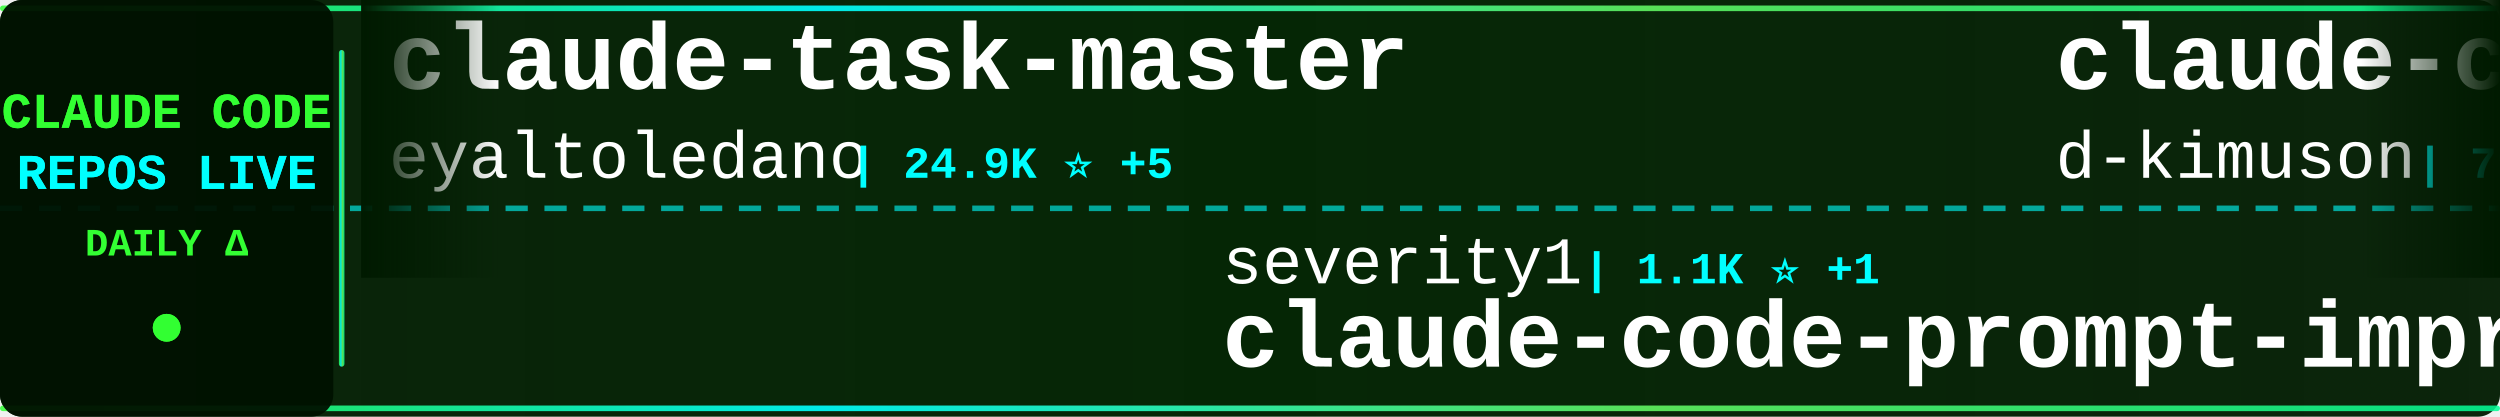
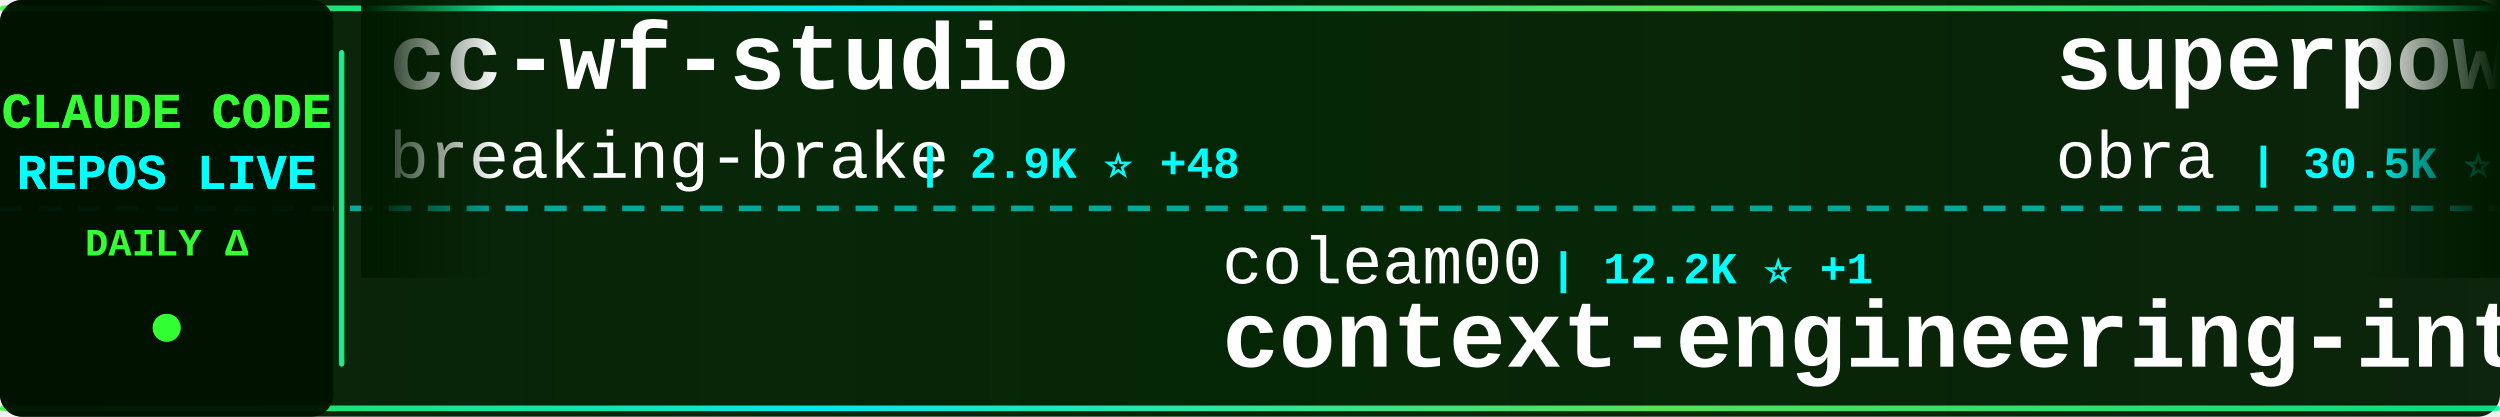
<svg xmlns="http://www.w3.org/2000/svg" width="900" height="150">
  <defs>
    <linearGradient id="tickerBg" x1="0%" y1="0%" x2="100%" y2="0%">
      <stop offset="0%" style="stop-color:#001a00;stop-opacity:0.95" />
      <stop offset="50%" style="stop-color:#002200;stop-opacity:0.98" />
      <stop offset="100%" style="stop-color:#001a00;stop-opacity:0.95" />
    </linearGradient>
    <linearGradient id="borderGrad" x1="0%" y1="0%" x2="100%" y2="0%">
      <stop offset="0%" style="stop-color:#33ff33;stop-opacity:0.85">
        <animate attributeName="stop-opacity" values="0.85;1;0.85" dur="2s" repeatCount="indefinite" />
      </stop>
      <stop offset="33%" style="stop-color:#00ffff;stop-opacity:0.9">
        <animate attributeName="stop-opacity" values="0.9;1;0.9" dur="2.2s" repeatCount="indefinite" />
      </stop>
      <stop offset="66%" style="stop-color:#66ff66;stop-opacity:0.85">
        <animate attributeName="stop-opacity" values="0.85;1;0.85" dur="1.8s" repeatCount="indefinite" />
      </stop>
      <stop offset="100%" style="stop-color:#00ff99;stop-opacity:0.85">
        <animate attributeName="stop-opacity" values="0.85;1;0.85" dur="2s" repeatCount="indefinite" />
      </stop>
    </linearGradient>
    <filter id="textGlow">
      <feGaussianBlur stdDeviation="0.1" result="coloredBlur" />
      <feMerge>
        <feMergeNode in="coloredBlur" />
        <feMergeNode in="SourceGraphic" />
      </feMerge>
    </filter>
    <filter id="metricGlow">
      <feGaussianBlur stdDeviation="0.2" result="coloredBlur" />
      <feMerge>
        <feMergeNode in="coloredBlur" />
        <feMergeNode in="SourceGraphic" />
      </feMerge>
    </filter>
    <linearGradient id="leftFade" x1="0%" y1="0%" x2="100%" y2="0%">
      <stop offset="0%" style="stop-color:#001a00;stop-opacity:1" />
      <stop offset="100%" style="stop-color:#001a00;stop-opacity:0" />
    </linearGradient>
    <linearGradient id="rightFade" x1="0%" y1="0%" x2="100%" y2="0%">
      <stop offset="0%" style="stop-color:#001a00;stop-opacity:0" />
      <stop offset="100%" style="stop-color:#001a00;stop-opacity:1" />
    </linearGradient>
  </defs>
  <rect width="900" height="150" fill="url(#tickerBg)" rx="8" />
  <rect x="0" y="2" width="900" height="2" fill="url(#borderGrad)" rx="1" />
  <rect x="0" y="146" width="900" height="2" fill="url(#borderGrad)" rx="1" />
  <line x1="0" y1="75" x2="900" y2="75" stroke="#00ffff" stroke-width="2" stroke-dasharray="8 6" opacity="0.6" />
  <rect x="0" y="0" width="120" height="150" fill="#001100" opacity="0.95" rx="8" />
  <text x="60" y="46" font-family="'Courier New', monospace" font-size="18" font-weight="bold" fill="#33ff33" text-anchor="middle" filter="url(#textGlow)">
    CLAUDE CODE
  </text>
  <text x="60" y="68" font-family="'Courier New', monospace" font-size="18" font-weight="bold" fill="#00ffff" text-anchor="middle" filter="url(#textGlow)">
    REPOS LIVE
  </text>
  <text x="60" y="92" font-family="'Courier New', monospace" font-size="14" font-weight="bold" fill="#33ff33" text-anchor="middle">
    DAILY Δ
  </text>
  <circle cx="60" cy="118" r="5" fill="#33ff33" filter="url(#metricGlow)">
    <animate attributeName="r" values="4;6;4" dur="1.5s" repeatCount="indefinite" />
    <animate attributeName="opacity" values="0.6;1;0.6" dur="1.5s" repeatCount="indefinite" />
  </circle>
  <rect x="122" y="18" width="2" height="114" fill="url(#borderGrad)" rx="1" />
  <clipPath id="tickerClip">
    <rect x="130" y="0" width="770" height="150" />
  </clipPath>
  <g clip-path="url(#tickerClip)">
    <g id="tickerItems">
      <animateTransform attributeName="transform" attributeType="XML" type="translate" from="0 0" to="-3000 0" dur="54s" repeatCount="indefinite" />
      <g transform="translate(0, 0)">
-         <text x="140" y="32" font-family="'Courier New', monospace" font-size="34" font-weight="bold" fill="#ffffff">claude-task-master</text>
-         <text x="140" y="64" font-family="'Courier New', monospace" font-size="24" font-weight="normal" fill="#ffffff" opacity="1.0">eyaltoledano</text>
-         <text x="306" y="64" font-family="'Courier New', monospace" font-size="16" font-weight="bold" fill="#00ffff"> | 24.9K ⭐ +5</text>
+         <text x="140" y="32" font-family="'Courier New', monospace" font-size="34" font-weight="bold" fill="#ffffff">cc-wf-studio</text>
+         <text x="140" y="64" font-family="'Courier New', monospace" font-size="24" font-weight="normal" fill="#ffffff" opacity="1.0">breaking-brake</text>
+         <text x="330" y="64" font-family="'Courier New', monospace" font-size="16" font-weight="bold" fill="#00ffff"> | 2.9K ⭐ +48</text>
      </g>
      <g transform="translate(300, 0)">
-         <text x="140" y="102" font-family="'Courier New', monospace" font-size="24" font-weight="normal" fill="#ffffff" opacity="1.0">severity1</text>
-         <text x="270" y="102" font-family="'Courier New', monospace" font-size="16" font-weight="bold" fill="#00ffff"> | 1.1K ⭐ +1</text>
-         <text x="140" y="132" font-family="'Courier New', monospace" font-size="34" font-weight="bold" fill="#ffffff">claude-code-prompt-impro...</text>
+         <text x="140" y="102" font-family="'Courier New', monospace" font-size="24" font-weight="normal" fill="#ffffff" opacity="1.0">coleam00</text>
+         <text x="258" y="102" font-family="'Courier New', monospace" font-size="16" font-weight="bold" fill="#00ffff"> | 12.2K ⭐ +1</text>
+         <text x="140" y="132" font-family="'Courier New', monospace" font-size="34" font-weight="bold" fill="#ffffff">context-engineering-intr...</text>
      </g>
      <g transform="translate(600, 0)">
-         <text x="140" y="32" font-family="'Courier New', monospace" font-size="34" font-weight="bold" fill="#ffffff">claude-code-viewer</text>
-         <text x="140" y="64" font-family="'Courier New', monospace" font-size="24" font-weight="normal" fill="#ffffff" opacity="1.0">d-kimuson</text>
-         <text x="270" y="64" font-family="'Courier New', monospace" font-size="16" font-weight="bold" fill="#00ffff"> | 793 ⭐ +1</text>
+         <text x="140" y="32" font-family="'Courier New', monospace" font-size="34" font-weight="bold" fill="#ffffff">superpowers</text>
+         <text x="140" y="64" font-family="'Courier New', monospace" font-size="24" font-weight="normal" fill="#ffffff" opacity="1.0">obra</text>
+         <text x="210" y="64" font-family="'Courier New', monospace" font-size="16" font-weight="bold" fill="#00ffff"> | 30.5K ⭐ +391</text>
      </g>
      <g transform="translate(900, 0)">
-         <text x="140" y="102" font-family="'Courier New', monospace" font-size="24" font-weight="normal" fill="#ffffff" opacity="1.0">BloopAI</text>
-         <text x="246" y="102" font-family="'Courier New', monospace" font-size="16" font-weight="bold" fill="#00ffff"> | 17.5K ⭐ +139</text>
-         <text x="140" y="132" font-family="'Courier New', monospace" font-size="34" font-weight="bold" fill="#ffffff">vibe-kanban</text>
+         <text x="140" y="102" font-family="'Courier New', monospace" font-size="24" font-weight="normal" fill="#ffffff" opacity="1.0">router-for-me</text>
+         <text x="318" y="102" font-family="'Courier New', monospace" font-size="16" font-weight="bold" fill="#00ffff"> | 7.4K ⭐ +68</text>
+         <text x="140" y="132" font-family="'Courier New', monospace" font-size="34" font-weight="bold" fill="#ffffff">CLIProxyAPI</text>
      </g>
      <g transform="translate(1200, 0)">
-         <text x="140" y="32" font-family="'Courier New', monospace" font-size="34" font-weight="bold" fill="#ffffff">claude-worker-proxy</text>
-         <text x="140" y="64" font-family="'Courier New', monospace" font-size="24" font-weight="normal" fill="#ffffff" opacity="1.0">glidea</text>
-         <text x="234" y="64" font-family="'Courier New', monospace" font-size="16" font-weight="bold" fill="#00ffff"> | 244 ⭐</text>
+         <text x="140" y="32" font-family="'Courier New', monospace" font-size="34" font-weight="bold" fill="#ffffff">claude-code-showcase</text>
+         <text x="140" y="64" font-family="'Courier New', monospace" font-size="24" font-weight="normal" fill="#ffffff" opacity="1.0">ChrisWiles</text>
+         <text x="282" y="64" font-family="'Courier New', monospace" font-size="16" font-weight="bold" fill="#00ffff"> | 5.0K ⭐ +9</text>
      </g>
      <g transform="translate(1500, 0)">
-         <text x="140" y="102" font-family="'Courier New', monospace" font-size="24" font-weight="normal" fill="#ffffff" opacity="1.0">stretchcloud</text>
-         <text x="306" y="102" font-family="'Courier New', monospace" font-size="16" font-weight="bold" fill="#00ffff"> | 724 ⭐</text>
-         <text x="140" y="132" font-family="'Courier New', monospace" font-size="34" font-weight="bold" fill="#ffffff">claude-code-unified-agen...</text>
+         <text x="140" y="102" font-family="'Courier New', monospace" font-size="24" font-weight="normal" fill="#ffffff" opacity="1.0">Matt-Dionis</text>
+         <text x="294" y="102" font-family="'Courier New', monospace" font-size="16" font-weight="bold" fill="#00ffff"> | 600 ⭐</text>
+         <text x="140" y="132" font-family="'Courier New', monospace" font-size="34" font-weight="bold" fill="#ffffff">claude-code-configs</text>
      </g>
      <g transform="translate(1800, 0)">
-         <text x="140" y="32" font-family="'Courier New', monospace" font-size="34" font-weight="bold" fill="#ffffff">superdesign</text>
-         <text x="140" y="64" font-family="'Courier New', monospace" font-size="24" font-weight="normal" fill="#ffffff" opacity="1.0">superdesigndev</text>
-         <text x="330" y="64" font-family="'Courier New', monospace" font-size="16" font-weight="bold" fill="#00ffff"> | 5.7K ⭐</text>
+         <text x="140" y="32" font-family="'Courier New', monospace" font-size="34" font-weight="bold" fill="#ffffff">opcode</text>
+         <text x="140" y="64" font-family="'Courier New', monospace" font-size="24" font-weight="normal" fill="#ffffff" opacity="1.0">winfunc</text>
+         <text x="246" y="64" font-family="'Courier New', monospace" font-size="16" font-weight="bold" fill="#00ffff"> | 20.1K ⭐ +10</text>
      </g>
      <g transform="translate(2100, 0)">
-         <text x="140" y="102" font-family="'Courier New', monospace" font-size="24" font-weight="normal" fill="#ffffff" opacity="1.0">anthropics</text>
-         <text x="282" y="102" font-family="'Courier New', monospace" font-size="16" font-weight="bold" fill="#00ffff"> | 4.3K ⭐ +41</text>
-         <text x="140" y="132" font-family="'Courier New', monospace" font-size="34" font-weight="bold" fill="#ffffff">claude-plugins-official</text>
+         <text x="140" y="102" font-family="'Courier New', monospace" font-size="24" font-weight="normal" fill="#ffffff" opacity="1.0">daaain</text>
+         <text x="234" y="102" font-family="'Courier New', monospace" font-size="16" font-weight="bold" fill="#00ffff"> | 647 ⭐ +2</text>
+         <text x="140" y="132" font-family="'Courier New', monospace" font-size="34" font-weight="bold" fill="#ffffff">claude-code-log</text>
      </g>
      <g transform="translate(2400, 0)">
-         <text x="140" y="32" font-family="'Courier New', monospace" font-size="34" font-weight="bold" fill="#ffffff">awesome-chatgpt-prompts</text>
-         <text x="140" y="64" font-family="'Courier New', monospace" font-size="24" font-weight="normal" fill="#ffffff" opacity="1.0">f</text>
-         <text x="174" y="64" font-family="'Courier New', monospace" font-size="16" font-weight="bold" fill="#00ffff"> | 142.9K ⭐ +35</text>
+         <text x="140" y="32" font-family="'Courier New', monospace" font-size="34" font-weight="bold" fill="#ffffff">awesome-claude-skills</text>
+         <text x="140" y="64" font-family="'Courier New', monospace" font-size="24" font-weight="normal" fill="#ffffff" opacity="1.0">ComposioHQ</text>
+         <text x="282" y="64" font-family="'Courier New', monospace" font-size="16" font-weight="bold" fill="#00ffff"> | 22.4K ⭐ +252</text>
      </g>
      <g transform="translate(2700, 0)">
-         <text x="140" y="102" font-family="'Courier New', monospace" font-size="24" font-weight="normal" fill="#ffffff" opacity="1.0">DmitrySolana</text>
-         <text x="306" y="102" font-family="'Courier New', monospace" font-size="16" font-weight="bold" fill="#00ffff"> | 655 ⭐</text>
-         <text x="140" y="132" font-family="'Courier New', monospace" font-size="34" font-weight="bold" fill="#ffffff">ralph-claude-code</text>
+         <text x="140" y="102" font-family="'Courier New', monospace" font-size="24" font-weight="normal" fill="#ffffff" opacity="1.0">steipete</text>
+         <text x="258" y="102" font-family="'Courier New', monospace" font-size="16" font-weight="bold" fill="#00ffff"> | 1.0K ⭐ +1</text>
+         <text x="140" y="132" font-family="'Courier New', monospace" font-size="34" font-weight="bold" fill="#ffffff">claude-code-mcp</text>
      </g>
      <g transform="translate(3000, 0)">
-         <text x="140" y="32" font-family="'Courier New', monospace" font-size="34" font-weight="bold" fill="#ffffff">claude-task-master</text>
-         <text x="140" y="64" font-family="'Courier New', monospace" font-size="24" font-weight="normal" fill="#ffffff" opacity="1.0">eyaltoledano</text>
-         <text x="306" y="64" font-family="'Courier New', monospace" font-size="16" font-weight="bold" fill="#00ffff"> | 24.9K ⭐ +5</text>
+         <text x="140" y="32" font-family="'Courier New', monospace" font-size="34" font-weight="bold" fill="#ffffff">cc-wf-studio</text>
+         <text x="140" y="64" font-family="'Courier New', monospace" font-size="24" font-weight="normal" fill="#ffffff" opacity="1.0">breaking-brake</text>
+         <text x="330" y="64" font-family="'Courier New', monospace" font-size="16" font-weight="bold" fill="#00ffff"> | 2.9K ⭐ +48</text>
      </g>
      <g transform="translate(3300, 0)">
-         <text x="140" y="102" font-family="'Courier New', monospace" font-size="24" font-weight="normal" fill="#ffffff" opacity="1.0">severity1</text>
-         <text x="270" y="102" font-family="'Courier New', monospace" font-size="16" font-weight="bold" fill="#00ffff"> | 1.1K ⭐ +1</text>
-         <text x="140" y="132" font-family="'Courier New', monospace" font-size="34" font-weight="bold" fill="#ffffff">claude-code-prompt-impro...</text>
+         <text x="140" y="102" font-family="'Courier New', monospace" font-size="24" font-weight="normal" fill="#ffffff" opacity="1.0">coleam00</text>
+         <text x="258" y="102" font-family="'Courier New', monospace" font-size="16" font-weight="bold" fill="#00ffff"> | 12.2K ⭐ +1</text>
+         <text x="140" y="132" font-family="'Courier New', monospace" font-size="34" font-weight="bold" fill="#ffffff">context-engineering-intr...</text>
      </g>
      <g transform="translate(3600, 0)">
-         <text x="140" y="32" font-family="'Courier New', monospace" font-size="34" font-weight="bold" fill="#ffffff">claude-code-viewer</text>
-         <text x="140" y="64" font-family="'Courier New', monospace" font-size="24" font-weight="normal" fill="#ffffff" opacity="1.0">d-kimuson</text>
-         <text x="270" y="64" font-family="'Courier New', monospace" font-size="16" font-weight="bold" fill="#00ffff"> | 793 ⭐ +1</text>
+         <text x="140" y="32" font-family="'Courier New', monospace" font-size="34" font-weight="bold" fill="#ffffff">superpowers</text>
+         <text x="140" y="64" font-family="'Courier New', monospace" font-size="24" font-weight="normal" fill="#ffffff" opacity="1.0">obra</text>
+         <text x="210" y="64" font-family="'Courier New', monospace" font-size="16" font-weight="bold" fill="#00ffff"> | 30.5K ⭐ +391</text>
      </g>
      <g transform="translate(3900, 0)">
-         <text x="140" y="102" font-family="'Courier New', monospace" font-size="24" font-weight="normal" fill="#ffffff" opacity="1.0">BloopAI</text>
-         <text x="246" y="102" font-family="'Courier New', monospace" font-size="16" font-weight="bold" fill="#00ffff"> | 17.5K ⭐ +139</text>
-         <text x="140" y="132" font-family="'Courier New', monospace" font-size="34" font-weight="bold" fill="#ffffff">vibe-kanban</text>
+         <text x="140" y="102" font-family="'Courier New', monospace" font-size="24" font-weight="normal" fill="#ffffff" opacity="1.0">router-for-me</text>
+         <text x="318" y="102" font-family="'Courier New', monospace" font-size="16" font-weight="bold" fill="#00ffff"> | 7.4K ⭐ +68</text>
+         <text x="140" y="132" font-family="'Courier New', monospace" font-size="34" font-weight="bold" fill="#ffffff">CLIProxyAPI</text>
      </g>
    </g>
  </g>
  <rect x="130" y="0" width="50" height="100" fill="url(#leftFade)" />
  <rect x="850" y="0" width="50" height="100" fill="url(#rightFade)" />
</svg>
